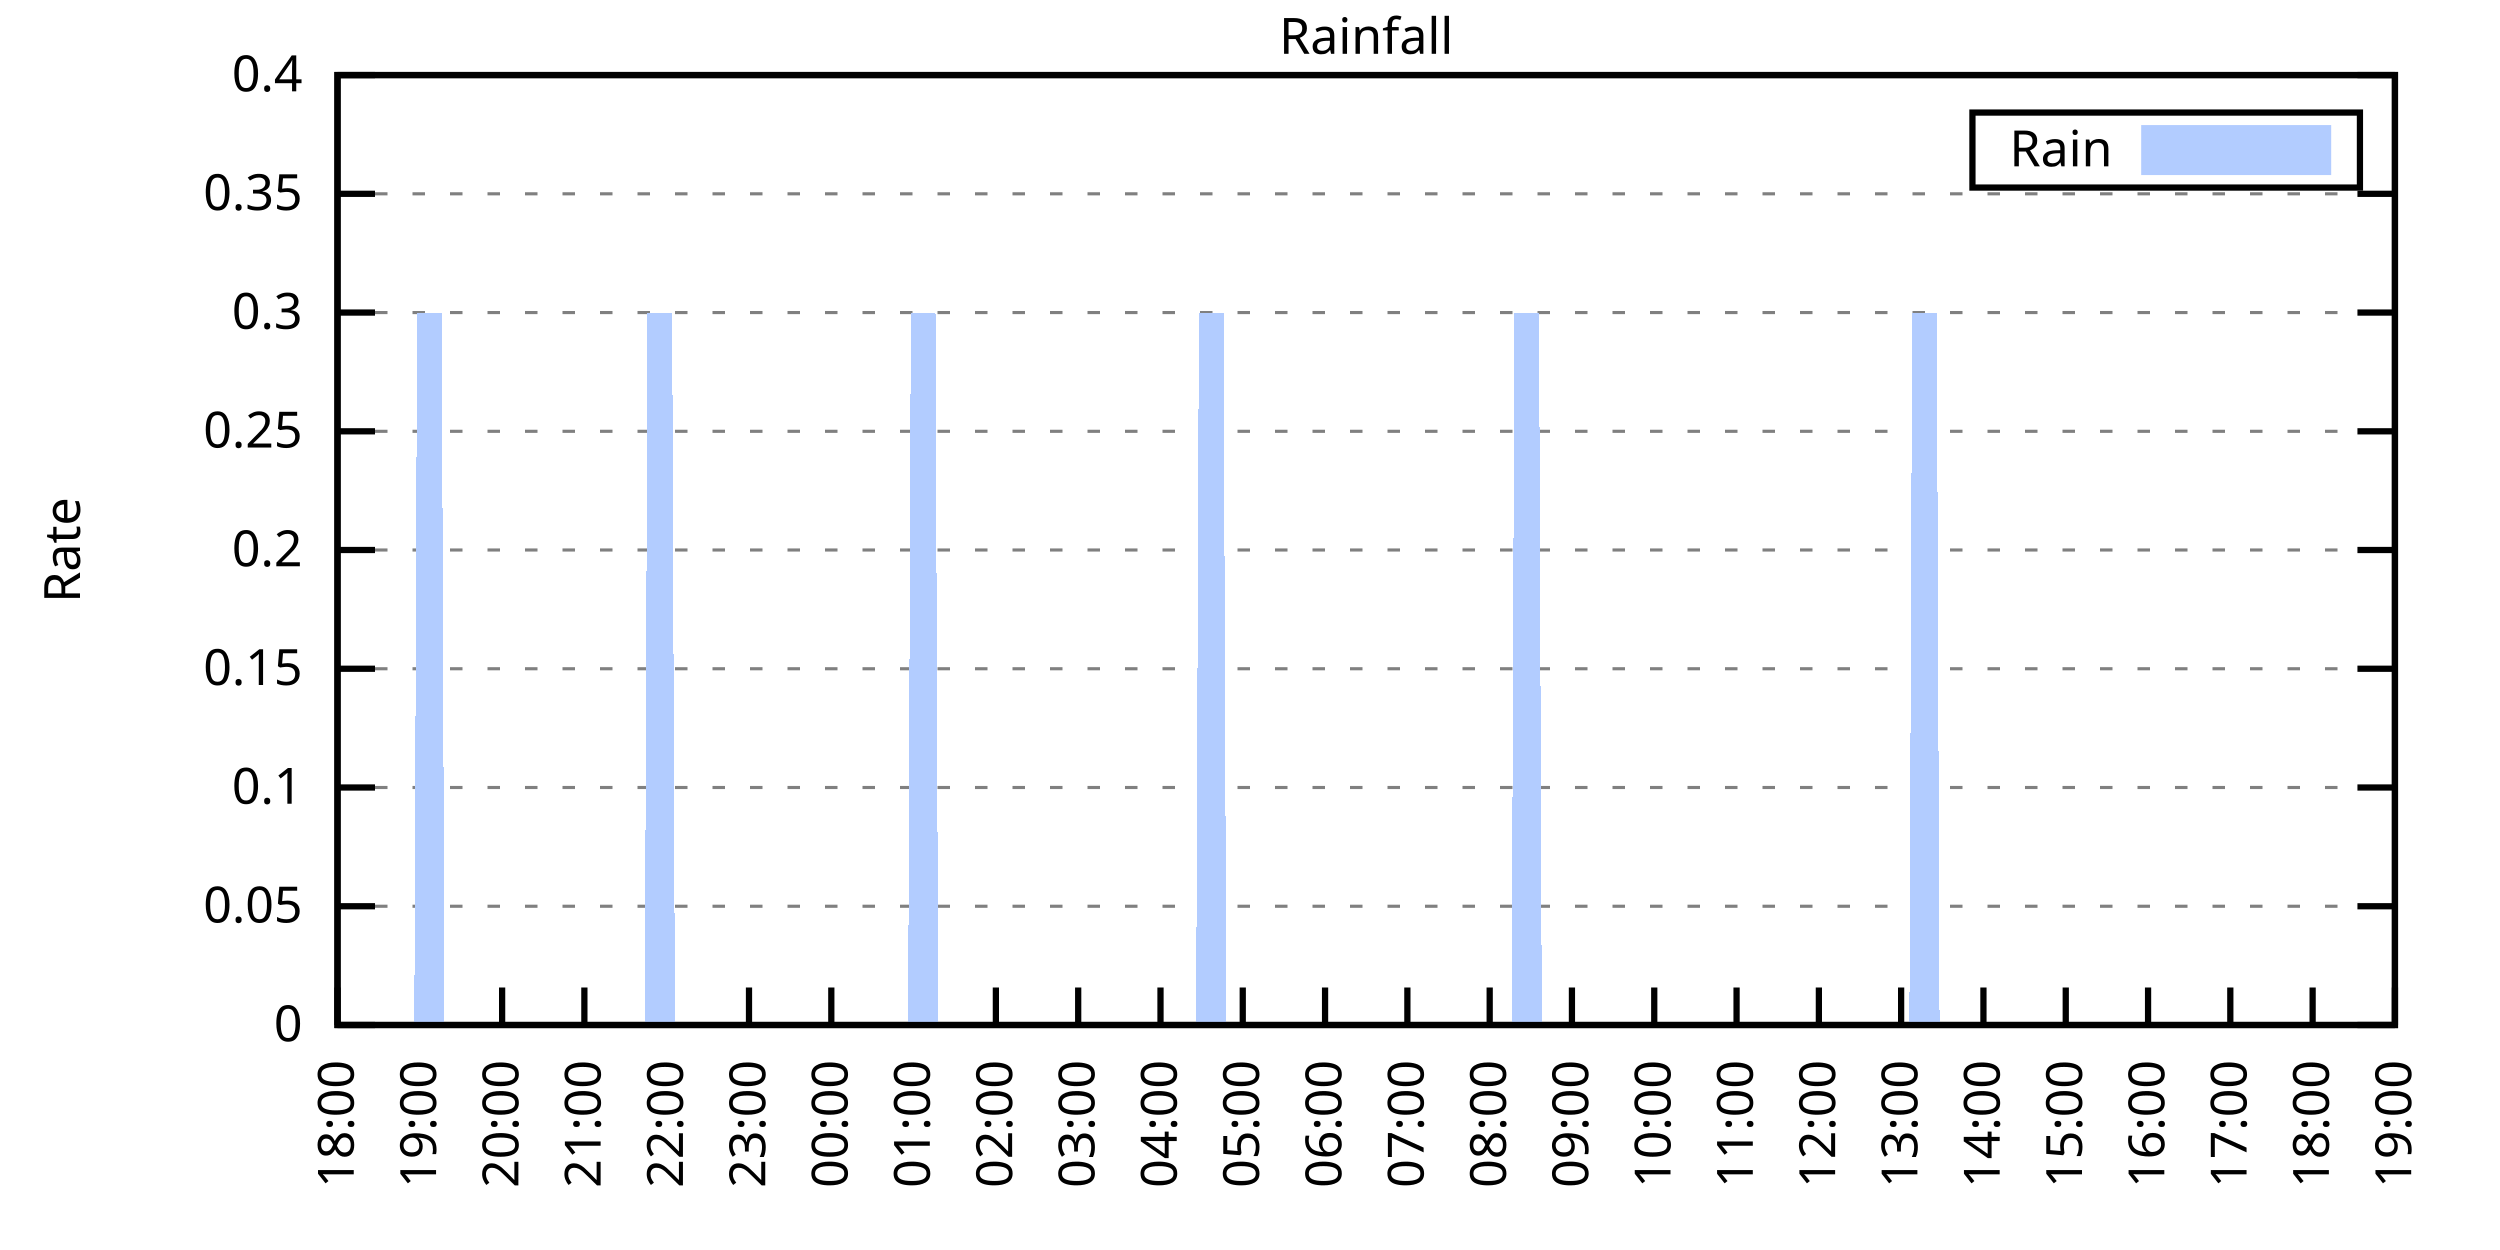
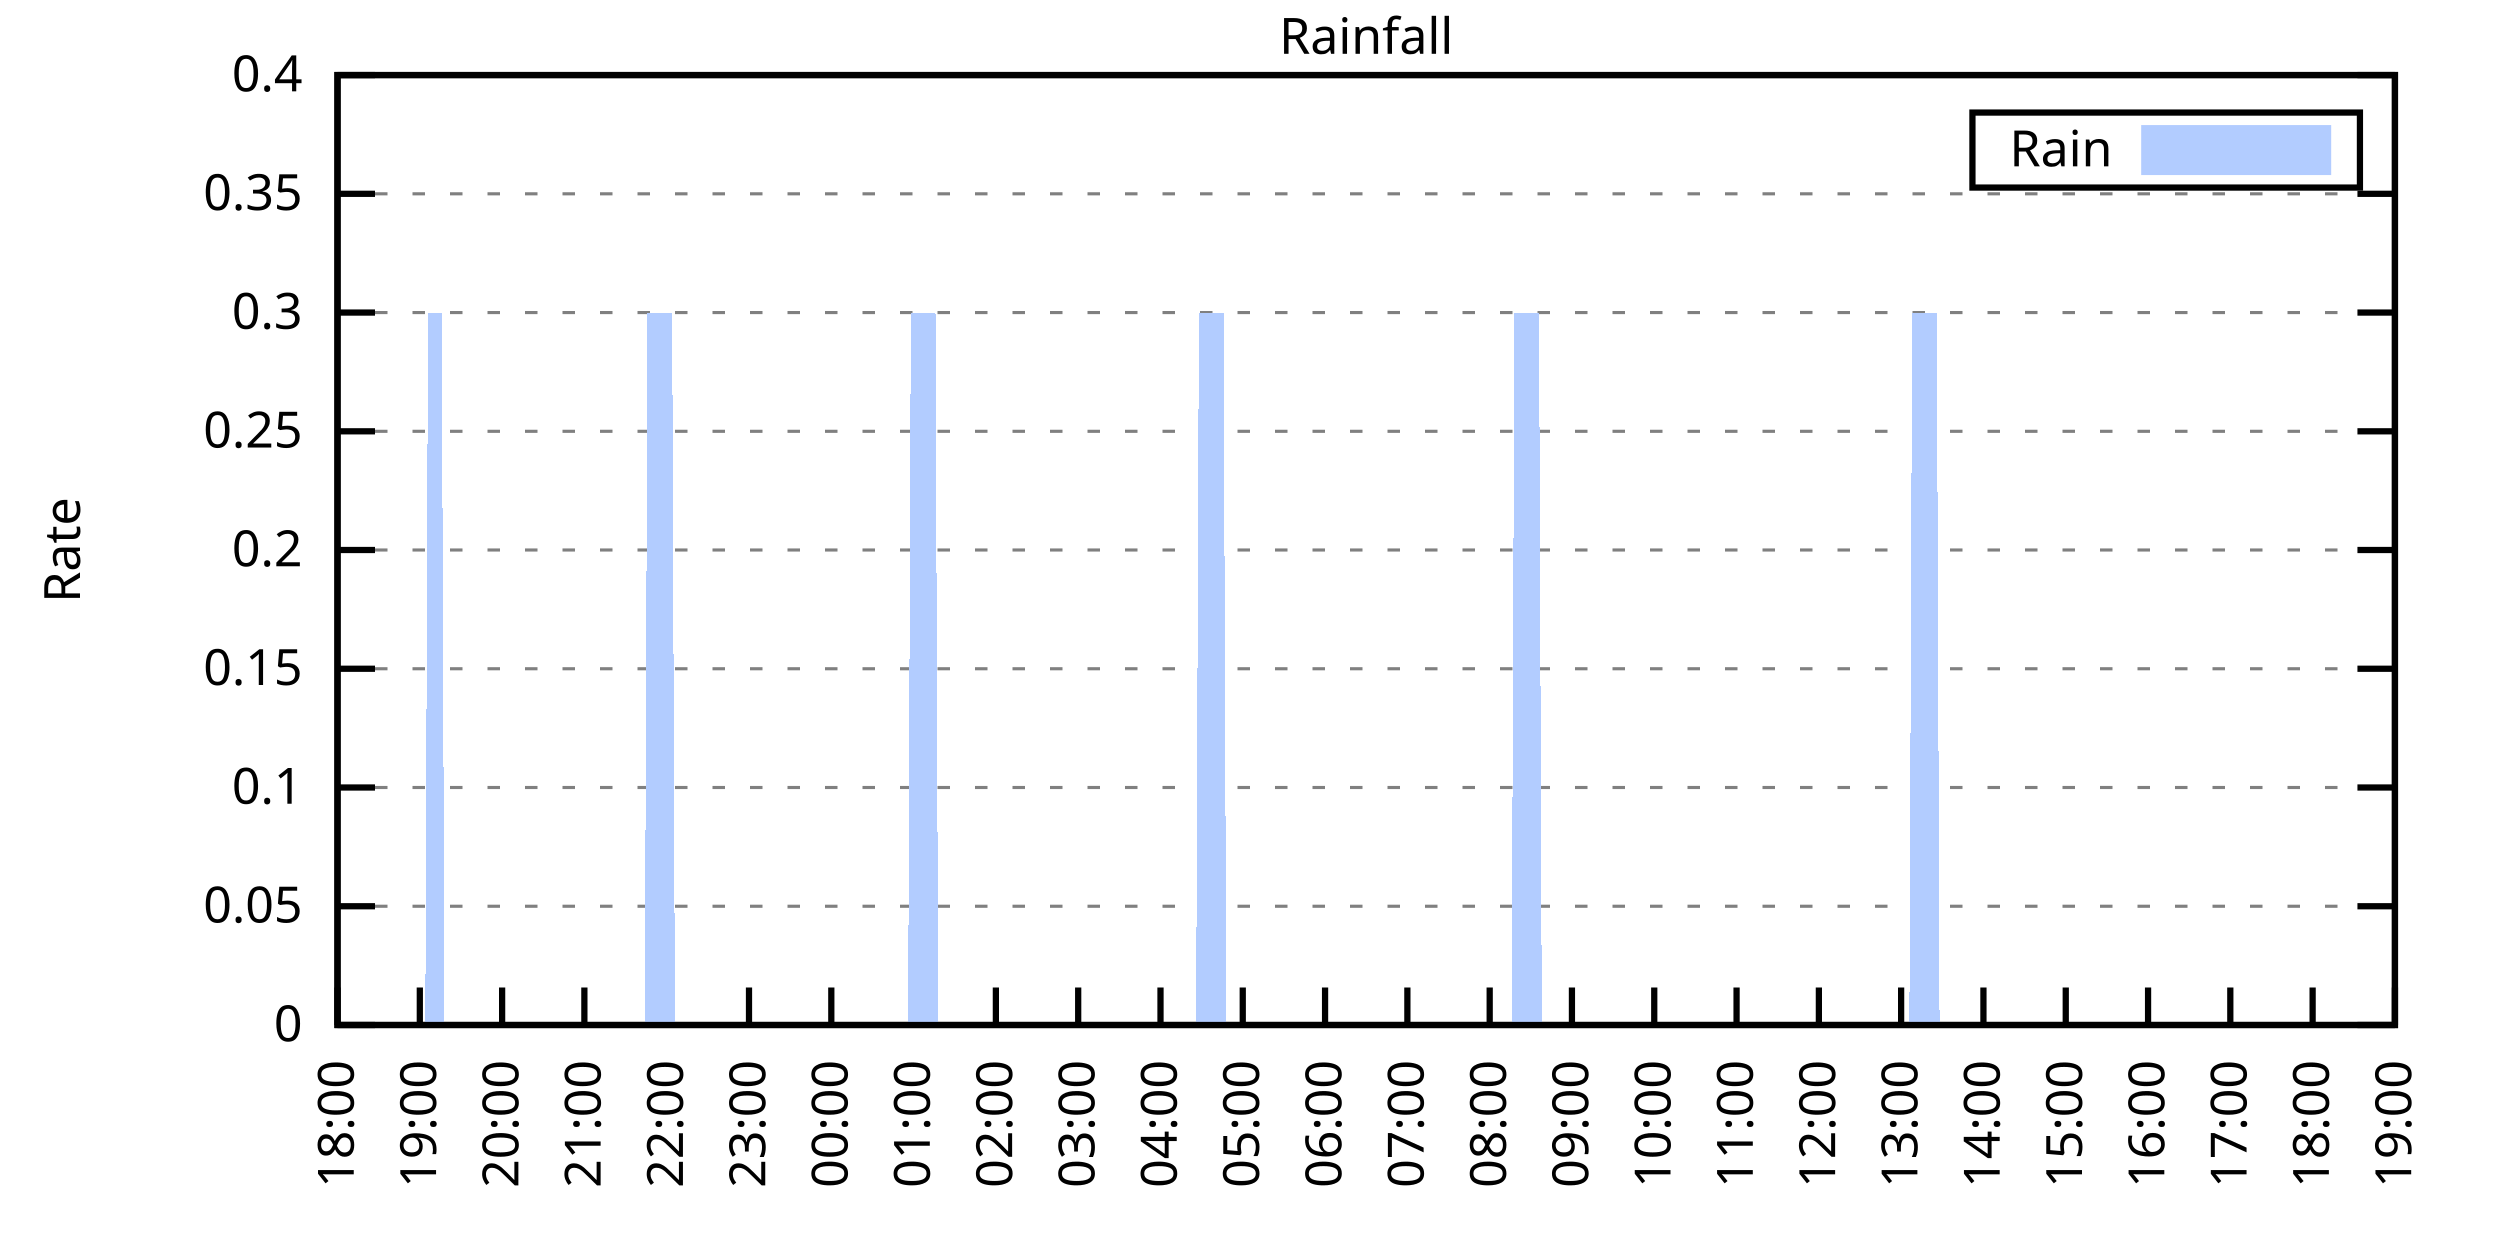
<svg xmlns="http://www.w3.org/2000/svg" xmlns:xlink="http://www.w3.org/1999/xlink" width="400" height="200" viewBox="0 0 400 200">
  <g id="gnuplot_canvas">
    <rect x="0" y="0" width="400" height="200" fill="none" />
    <defs>
      <circle id="gpDot" r="0.5" stroke-width="0.5" stroke="currentColor" />
      <path id="gpPt0" stroke-width="0.333" stroke="currentColor" d="M-1,0 h2 M0,-1 v2" />
      <path id="gpPt1" stroke-width="0.333" stroke="currentColor" d="M-1,-1 L1,1 M1,-1 L-1,1" />
      <path id="gpPt2" stroke-width="0.333" stroke="currentColor" d="M-1,0 L1,0 M0,-1 L0,1 M-1,-1 L1,1 M-1,1 L1,-1" />
      <rect id="gpPt3" stroke-width="0.333" stroke="currentColor" x="-1" y="-1" width="2" height="2" />
      <rect id="gpPt4" stroke-width="0.333" stroke="currentColor" fill="currentColor" x="-1" y="-1" width="2" height="2" />
      <circle id="gpPt5" stroke-width="0.333" stroke="currentColor" cx="0" cy="0" r="1" />
      <use xlink:href="#gpPt5" id="gpPt6" fill="currentColor" stroke="none" />
      <path id="gpPt7" stroke-width="0.333" stroke="currentColor" d="M0,-1.33 L-1.33,0.67 L1.33,0.67 z" />
      <use xlink:href="#gpPt7" id="gpPt8" fill="currentColor" stroke="none" />
      <use xlink:href="#gpPt7" id="gpPt9" stroke="currentColor" transform="rotate(180)" />
      <use xlink:href="#gpPt9" id="gpPt10" fill="currentColor" stroke="none" />
      <use xlink:href="#gpPt3" id="gpPt11" stroke="currentColor" transform="rotate(45)" />
      <use xlink:href="#gpPt11" id="gpPt12" fill="currentColor" stroke="none" />
      <path id="gpPt13" stroke-width="0.333" stroke="currentColor" d="M0,1.330 L1.265,0.411 L0.782,-1.067 L-0.782,-1.076 L-1.265,0.411 z" />
      <use xlink:href="#gpPt13" id="gpPt14" fill="currentColor" stroke="none" />
      <filter id="textbox" filterUnits="objectBoundingBox" x="0" y="0" height="1" width="1">
        <feFlood flood-color="white" flood-opacity="1" result="bgnd" />
        <feComposite in="SourceGraphic" in2="bgnd" operator="atop" />
      </filter>
      <filter id="greybox" filterUnits="objectBoundingBox" x="0" y="0" height="1" width="1">
        <feFlood flood-color="lightgrey" flood-opacity="1" result="grey" />
        <feComposite in="SourceGraphic" in2="grey" operator="atop" />
      </filter>
    </defs>
    <g fill="none" color="white" stroke="currentColor" stroke-width="1.00" stroke-linecap="butt" stroke-linejoin="miter">
</g>
    <g fill="none" color="black" stroke="currentColor" stroke-width="1.00" stroke-linecap="butt" stroke-linejoin="miter">
      <g stroke="none" shape-rendering="crispEdges">
        <polygon fill="rgb(255, 255, 255)" points="54.00,164.00 383.18,164.00 383.18,12.02 54.00,12.02 " />
      </g>
    </g>
    <g fill="none" color="black" stroke="currentColor" stroke-width="1.00" stroke-linecap="butt" stroke-linejoin="miter">
</g>
    <g fill="none" color="black" stroke="black" stroke-width="0.50" stroke-linecap="butt" stroke-linejoin="miter">
</g>
    <g fill="none" color="gray" stroke="currentColor" stroke-width="0.50" stroke-linecap="butt" stroke-linejoin="miter">
      <path stroke="gray" stroke-dasharray="2,4" class="gridline" d="M54.00,164.00 L383.19,164.00  " />
    </g>
    <g fill="none" color="gray" stroke="gray" stroke-width="1.00" stroke-linecap="butt" stroke-linejoin="miter">
</g>
    <g fill="none" color="black" stroke="currentColor" stroke-width="1.00" stroke-linecap="butt" stroke-linejoin="miter">
      <path stroke="black" d="M54.00,164.00 L60.00,164.00 M383.19,164.00 L377.19,164.00  " />
      <g transform="translate(48.40,166.60)" stroke="none" fill="black" font-family="Sans" font-size="8.00" text-anchor="end">
        <text>
          <tspan font-family="Sans"> 0</tspan>
        </text>
      </g>
    </g>
    <g fill="none" color="black" stroke="currentColor" stroke-width="1.00" stroke-linecap="butt" stroke-linejoin="miter">
</g>
    <g fill="none" color="black" stroke="black" stroke-width="0.50" stroke-linecap="butt" stroke-linejoin="miter">
</g>
    <g fill="none" color="gray" stroke="currentColor" stroke-width="0.50" stroke-linecap="butt" stroke-linejoin="miter">
      <path stroke="gray" stroke-dasharray="2,4" class="gridline" d="M54.00,145.00 L383.19,145.00  " />
    </g>
    <g fill="none" color="gray" stroke="gray" stroke-width="1.00" stroke-linecap="butt" stroke-linejoin="miter">
</g>
    <g fill="none" color="black" stroke="currentColor" stroke-width="1.00" stroke-linecap="butt" stroke-linejoin="miter">
      <path stroke="black" d="M54.00,145.00 L60.00,145.00 M383.19,145.00 L377.19,145.00  " />
      <g transform="translate(48.40,147.60)" stroke="none" fill="black" font-family="Sans" font-size="8.00" text-anchor="end">
        <text>
          <tspan font-family="Sans"> 0.05</tspan>
        </text>
      </g>
    </g>
    <g fill="none" color="black" stroke="currentColor" stroke-width="1.00" stroke-linecap="butt" stroke-linejoin="miter">
</g>
    <g fill="none" color="black" stroke="black" stroke-width="0.50" stroke-linecap="butt" stroke-linejoin="miter">
</g>
    <g fill="none" color="gray" stroke="currentColor" stroke-width="0.50" stroke-linecap="butt" stroke-linejoin="miter">
      <path stroke="gray" stroke-dasharray="2,4" class="gridline" d="M54.00,126.00 L383.19,126.00  " />
    </g>
    <g fill="none" color="gray" stroke="gray" stroke-width="1.00" stroke-linecap="butt" stroke-linejoin="miter">
</g>
    <g fill="none" color="black" stroke="currentColor" stroke-width="1.00" stroke-linecap="butt" stroke-linejoin="miter">
      <path stroke="black" d="M54.00,126.00 L60.00,126.00 M383.19,126.00 L377.19,126.00  " />
      <g transform="translate(48.40,128.60)" stroke="none" fill="black" font-family="Sans" font-size="8.00" text-anchor="end">
        <text>
          <tspan font-family="Sans"> 0.1</tspan>
        </text>
      </g>
    </g>
    <g fill="none" color="black" stroke="currentColor" stroke-width="1.00" stroke-linecap="butt" stroke-linejoin="miter">
</g>
    <g fill="none" color="black" stroke="black" stroke-width="0.50" stroke-linecap="butt" stroke-linejoin="miter">
</g>
    <g fill="none" color="gray" stroke="currentColor" stroke-width="0.50" stroke-linecap="butt" stroke-linejoin="miter">
      <path stroke="gray" stroke-dasharray="2,4" class="gridline" d="M54.00,107.00 L383.19,107.00  " />
    </g>
    <g fill="none" color="gray" stroke="gray" stroke-width="1.00" stroke-linecap="butt" stroke-linejoin="miter">
</g>
    <g fill="none" color="black" stroke="currentColor" stroke-width="1.00" stroke-linecap="butt" stroke-linejoin="miter">
      <path stroke="black" d="M54.00,107.00 L60.00,107.00 M383.19,107.00 L377.19,107.00  " />
      <g transform="translate(48.40,109.60)" stroke="none" fill="black" font-family="Sans" font-size="8.00" text-anchor="end">
        <text>
          <tspan font-family="Sans"> 0.15</tspan>
        </text>
      </g>
    </g>
    <g fill="none" color="black" stroke="currentColor" stroke-width="1.00" stroke-linecap="butt" stroke-linejoin="miter">
</g>
    <g fill="none" color="black" stroke="black" stroke-width="0.50" stroke-linecap="butt" stroke-linejoin="miter">
</g>
    <g fill="none" color="gray" stroke="currentColor" stroke-width="0.50" stroke-linecap="butt" stroke-linejoin="miter">
      <path stroke="gray" stroke-dasharray="2,4" class="gridline" d="M54.00,88.00 L383.19,88.00  " />
    </g>
    <g fill="none" color="gray" stroke="gray" stroke-width="1.00" stroke-linecap="butt" stroke-linejoin="miter">
</g>
    <g fill="none" color="black" stroke="currentColor" stroke-width="1.00" stroke-linecap="butt" stroke-linejoin="miter">
      <path stroke="black" d="M54.00,88.00 L60.00,88.00 M383.19,88.00 L377.19,88.00  " />
      <g transform="translate(48.40,90.60)" stroke="none" fill="black" font-family="Sans" font-size="8.00" text-anchor="end">
        <text>
          <tspan font-family="Sans"> 0.2</tspan>
        </text>
      </g>
    </g>
    <g fill="none" color="black" stroke="currentColor" stroke-width="1.00" stroke-linecap="butt" stroke-linejoin="miter">
</g>
    <g fill="none" color="black" stroke="black" stroke-width="0.50" stroke-linecap="butt" stroke-linejoin="miter">
</g>
    <g fill="none" color="gray" stroke="currentColor" stroke-width="0.50" stroke-linecap="butt" stroke-linejoin="miter">
      <path stroke="gray" stroke-dasharray="2,4" class="gridline" d="M54.00,69.01 L383.19,69.01  " />
    </g>
    <g fill="none" color="gray" stroke="gray" stroke-width="1.00" stroke-linecap="butt" stroke-linejoin="miter">
</g>
    <g fill="none" color="black" stroke="currentColor" stroke-width="1.00" stroke-linecap="butt" stroke-linejoin="miter">
      <path stroke="black" d="M54.00,69.01 L60.00,69.01 M383.19,69.01 L377.19,69.01  " />
      <g transform="translate(48.40,71.61)" stroke="none" fill="black" font-family="Sans" font-size="8.00" text-anchor="end">
        <text>
          <tspan font-family="Sans"> 0.25</tspan>
        </text>
      </g>
    </g>
    <g fill="none" color="black" stroke="currentColor" stroke-width="1.00" stroke-linecap="butt" stroke-linejoin="miter">
</g>
    <g fill="none" color="black" stroke="black" stroke-width="0.50" stroke-linecap="butt" stroke-linejoin="miter">
</g>
    <g fill="none" color="gray" stroke="currentColor" stroke-width="0.50" stroke-linecap="butt" stroke-linejoin="miter">
      <path stroke="gray" stroke-dasharray="2,4" class="gridline" d="M54.00,50.01 L383.19,50.01  " />
    </g>
    <g fill="none" color="gray" stroke="gray" stroke-width="1.00" stroke-linecap="butt" stroke-linejoin="miter">
</g>
    <g fill="none" color="black" stroke="currentColor" stroke-width="1.00" stroke-linecap="butt" stroke-linejoin="miter">
      <path stroke="black" d="M54.00,50.01 L60.00,50.01 M383.19,50.01 L377.19,50.01  " />
      <g transform="translate(48.40,52.61)" stroke="none" fill="black" font-family="Sans" font-size="8.00" text-anchor="end">
        <text>
          <tspan font-family="Sans"> 0.3</tspan>
        </text>
      </g>
    </g>
    <g fill="none" color="black" stroke="currentColor" stroke-width="1.00" stroke-linecap="butt" stroke-linejoin="miter">
</g>
    <g fill="none" color="black" stroke="black" stroke-width="0.50" stroke-linecap="butt" stroke-linejoin="miter">
</g>
    <g fill="none" color="gray" stroke="currentColor" stroke-width="0.50" stroke-linecap="butt" stroke-linejoin="miter">
      <path stroke="gray" stroke-dasharray="2,4" class="gridline" d="M54.00,31.01 L383.19,31.01  " />
    </g>
    <g fill="none" color="gray" stroke="gray" stroke-width="1.00" stroke-linecap="butt" stroke-linejoin="miter">
</g>
    <g fill="none" color="black" stroke="currentColor" stroke-width="1.00" stroke-linecap="butt" stroke-linejoin="miter">
      <path stroke="black" d="M54.00,31.01 L60.00,31.01 M383.19,31.01 L377.19,31.01  " />
      <g transform="translate(48.40,33.61)" stroke="none" fill="black" font-family="Sans" font-size="8.00" text-anchor="end">
        <text>
          <tspan font-family="Sans"> 0.35</tspan>
        </text>
      </g>
    </g>
    <g fill="none" color="black" stroke="currentColor" stroke-width="1.00" stroke-linecap="butt" stroke-linejoin="miter">
</g>
    <g fill="none" color="black" stroke="black" stroke-width="0.50" stroke-linecap="butt" stroke-linejoin="miter">
</g>
    <g fill="none" color="gray" stroke="currentColor" stroke-width="0.50" stroke-linecap="butt" stroke-linejoin="miter">
      <path stroke="gray" stroke-dasharray="2,4" class="gridline" d="M54.00,12.01 L383.19,12.01  " />
    </g>
    <g fill="none" color="gray" stroke="gray" stroke-width="1.00" stroke-linecap="butt" stroke-linejoin="miter">
</g>
    <g fill="none" color="black" stroke="currentColor" stroke-width="1.00" stroke-linecap="butt" stroke-linejoin="miter">
      <path stroke="black" d="M54.00,12.01 L60.00,12.01 M383.19,12.01 L377.19,12.01  " />
      <g transform="translate(48.40,14.61)" stroke="none" fill="black" font-family="Sans" font-size="8.00" text-anchor="end">
        <text>
          <tspan font-family="Sans"> 0.4</tspan>
        </text>
      </g>
    </g>
    <g fill="none" color="black" stroke="currentColor" stroke-width="1.00" stroke-linecap="butt" stroke-linejoin="miter">
      <path stroke="black" d="M54.00,164.00 L54.00,158.00  " />
      <g transform="translate(56.60,169.60) rotate(270.00)" stroke="none" fill="black" font-family="Sans" font-size="8.00" text-anchor="end">
        <text>
          <tspan font-family="Sans">18:00</tspan>
        </text>
      </g>
    </g>
    <g fill="none" color="black" stroke="currentColor" stroke-width="1.00" stroke-linecap="butt" stroke-linejoin="miter">
      <path stroke="black" d="M67.17,164.00 L67.17,158.00  " />
      <g transform="translate(69.77,169.60) rotate(270.00)" stroke="none" fill="black" font-family="Sans" font-size="8.00" text-anchor="end">
        <text>
          <tspan font-family="Sans">19:00</tspan>
        </text>
      </g>
    </g>
    <g fill="none" color="black" stroke="currentColor" stroke-width="1.00" stroke-linecap="butt" stroke-linejoin="miter">
      <path stroke="black" d="M80.34,164.00 L80.34,158.00  " />
      <g transform="translate(82.94,169.60) rotate(270.00)" stroke="none" fill="black" font-family="Sans" font-size="8.00" text-anchor="end">
        <text>
          <tspan font-family="Sans">20:00</tspan>
        </text>
      </g>
    </g>
    <g fill="none" color="black" stroke="currentColor" stroke-width="1.00" stroke-linecap="butt" stroke-linejoin="miter">
      <path stroke="black" d="M93.50,164.00 L93.50,158.00  " />
      <g transform="translate(96.10,169.60) rotate(270.00)" stroke="none" fill="black" font-family="Sans" font-size="8.00" text-anchor="end">
        <text>
          <tspan font-family="Sans">21:00</tspan>
        </text>
      </g>
    </g>
    <g fill="none" color="black" stroke="currentColor" stroke-width="1.00" stroke-linecap="butt" stroke-linejoin="miter">
      <path stroke="black" d="M106.67,164.00 L106.67,158.00  " />
      <g transform="translate(109.27,169.60) rotate(270.00)" stroke="none" fill="black" font-family="Sans" font-size="8.00" text-anchor="end">
        <text>
          <tspan font-family="Sans">22:00</tspan>
        </text>
      </g>
    </g>
    <g fill="none" color="black" stroke="currentColor" stroke-width="1.00" stroke-linecap="butt" stroke-linejoin="miter">
      <path stroke="black" d="M119.84,164.00 L119.84,158.00  " />
      <g transform="translate(122.44,169.60) rotate(270.00)" stroke="none" fill="black" font-family="Sans" font-size="8.00" text-anchor="end">
        <text>
          <tspan font-family="Sans">23:00</tspan>
        </text>
      </g>
    </g>
    <g fill="none" color="black" stroke="currentColor" stroke-width="1.00" stroke-linecap="butt" stroke-linejoin="miter">
      <path stroke="black" d="M133.01,164.00 L133.01,158.00  " />
      <g transform="translate(135.61,169.60) rotate(270.00)" stroke="none" fill="black" font-family="Sans" font-size="8.00" text-anchor="end">
        <text>
          <tspan font-family="Sans">00:00</tspan>
        </text>
      </g>
    </g>
    <g fill="none" color="black" stroke="currentColor" stroke-width="1.00" stroke-linecap="butt" stroke-linejoin="miter">
      <path stroke="black" d="M146.17,164.00 L146.17,158.00  " />
      <g transform="translate(148.77,169.60) rotate(270.00)" stroke="none" fill="black" font-family="Sans" font-size="8.00" text-anchor="end">
        <text>
          <tspan font-family="Sans">01:00</tspan>
        </text>
      </g>
    </g>
    <g fill="none" color="black" stroke="currentColor" stroke-width="1.00" stroke-linecap="butt" stroke-linejoin="miter">
      <path stroke="black" d="M159.34,164.00 L159.34,158.00  " />
      <g transform="translate(161.94,169.60) rotate(270.00)" stroke="none" fill="black" font-family="Sans" font-size="8.00" text-anchor="end">
        <text>
          <tspan font-family="Sans">02:00</tspan>
        </text>
      </g>
    </g>
    <g fill="none" color="black" stroke="currentColor" stroke-width="1.00" stroke-linecap="butt" stroke-linejoin="miter">
      <path stroke="black" d="M172.51,164.00 L172.51,158.00  " />
      <g transform="translate(175.11,169.60) rotate(270.00)" stroke="none" fill="black" font-family="Sans" font-size="8.00" text-anchor="end">
        <text>
          <tspan font-family="Sans">03:00</tspan>
        </text>
      </g>
    </g>
    <g fill="none" color="black" stroke="currentColor" stroke-width="1.00" stroke-linecap="butt" stroke-linejoin="miter">
      <path stroke="black" d="M185.68,164.00 L185.68,158.00  " />
      <g transform="translate(188.28,169.60) rotate(270.00)" stroke="none" fill="black" font-family="Sans" font-size="8.00" text-anchor="end">
        <text>
          <tspan font-family="Sans">04:00</tspan>
        </text>
      </g>
    </g>
    <g fill="none" color="black" stroke="currentColor" stroke-width="1.00" stroke-linecap="butt" stroke-linejoin="miter">
      <path stroke="black" d="M198.84,164.00 L198.84,158.00  " />
      <g transform="translate(201.44,169.60) rotate(270.00)" stroke="none" fill="black" font-family="Sans" font-size="8.00" text-anchor="end">
        <text>
          <tspan font-family="Sans">05:00</tspan>
        </text>
      </g>
    </g>
    <g fill="none" color="black" stroke="currentColor" stroke-width="1.00" stroke-linecap="butt" stroke-linejoin="miter">
      <path stroke="black" d="M212.01,164.00 L212.01,158.00  " />
      <g transform="translate(214.61,169.60) rotate(270.00)" stroke="none" fill="black" font-family="Sans" font-size="8.00" text-anchor="end">
        <text>
          <tspan font-family="Sans">06:00</tspan>
        </text>
      </g>
    </g>
    <g fill="none" color="black" stroke="currentColor" stroke-width="1.00" stroke-linecap="butt" stroke-linejoin="miter">
      <path stroke="black" d="M225.18,164.00 L225.18,158.00  " />
      <g transform="translate(227.78,169.60) rotate(270.00)" stroke="none" fill="black" font-family="Sans" font-size="8.00" text-anchor="end">
        <text>
          <tspan font-family="Sans">07:00</tspan>
        </text>
      </g>
    </g>
    <g fill="none" color="black" stroke="currentColor" stroke-width="1.00" stroke-linecap="butt" stroke-linejoin="miter">
      <path stroke="black" d="M238.35,164.00 L238.35,158.00  " />
      <g transform="translate(240.95,169.60) rotate(270.00)" stroke="none" fill="black" font-family="Sans" font-size="8.00" text-anchor="end">
        <text>
          <tspan font-family="Sans">08:00</tspan>
        </text>
      </g>
    </g>
    <g fill="none" color="black" stroke="currentColor" stroke-width="1.00" stroke-linecap="butt" stroke-linejoin="miter">
      <path stroke="black" d="M251.51,164.00 L251.51,158.00  " />
      <g transform="translate(254.11,169.60) rotate(270.00)" stroke="none" fill="black" font-family="Sans" font-size="8.00" text-anchor="end">
        <text>
          <tspan font-family="Sans">09:00</tspan>
        </text>
      </g>
    </g>
    <g fill="none" color="black" stroke="currentColor" stroke-width="1.00" stroke-linecap="butt" stroke-linejoin="miter">
      <path stroke="black" d="M264.68,164.00 L264.68,158.00  " />
      <g transform="translate(267.28,169.60) rotate(270.00)" stroke="none" fill="black" font-family="Sans" font-size="8.00" text-anchor="end">
        <text>
          <tspan font-family="Sans">10:00</tspan>
        </text>
      </g>
    </g>
    <g fill="none" color="black" stroke="currentColor" stroke-width="1.00" stroke-linecap="butt" stroke-linejoin="miter">
      <path stroke="black" d="M277.85,164.00 L277.85,158.00  " />
      <g transform="translate(280.45,169.60) rotate(270.00)" stroke="none" fill="black" font-family="Sans" font-size="8.00" text-anchor="end">
        <text>
          <tspan font-family="Sans">11:00</tspan>
        </text>
      </g>
    </g>
    <g fill="none" color="black" stroke="currentColor" stroke-width="1.00" stroke-linecap="butt" stroke-linejoin="miter">
      <path stroke="black" d="M291.02,164.00 L291.02,158.00  " />
      <g transform="translate(293.62,169.60) rotate(270.00)" stroke="none" fill="black" font-family="Sans" font-size="8.00" text-anchor="end">
        <text>
          <tspan font-family="Sans">12:00</tspan>
        </text>
      </g>
    </g>
    <g fill="none" color="black" stroke="currentColor" stroke-width="1.00" stroke-linecap="butt" stroke-linejoin="miter">
      <path stroke="black" d="M304.18,164.00 L304.18,158.00  " />
      <g transform="translate(306.78,169.60) rotate(270.00)" stroke="none" fill="black" font-family="Sans" font-size="8.00" text-anchor="end">
        <text>
          <tspan font-family="Sans">13:00</tspan>
        </text>
      </g>
    </g>
    <g fill="none" color="black" stroke="currentColor" stroke-width="1.00" stroke-linecap="butt" stroke-linejoin="miter">
      <path stroke="black" d="M317.35,164.00 L317.35,158.00  " />
      <g transform="translate(319.95,169.60) rotate(270.00)" stroke="none" fill="black" font-family="Sans" font-size="8.00" text-anchor="end">
        <text>
          <tspan font-family="Sans">14:00</tspan>
        </text>
      </g>
    </g>
    <g fill="none" color="black" stroke="currentColor" stroke-width="1.00" stroke-linecap="butt" stroke-linejoin="miter">
      <path stroke="black" d="M330.52,164.00 L330.52,158.00  " />
      <g transform="translate(333.12,169.60) rotate(270.00)" stroke="none" fill="black" font-family="Sans" font-size="8.00" text-anchor="end">
        <text>
          <tspan font-family="Sans">15:00</tspan>
        </text>
      </g>
    </g>
    <g fill="none" color="black" stroke="currentColor" stroke-width="1.00" stroke-linecap="butt" stroke-linejoin="miter">
      <path stroke="black" d="M343.69,164.00 L343.69,158.00  " />
      <g transform="translate(346.29,169.60) rotate(270.00)" stroke="none" fill="black" font-family="Sans" font-size="8.00" text-anchor="end">
        <text>
          <tspan font-family="Sans">16:00</tspan>
        </text>
      </g>
    </g>
    <g fill="none" color="black" stroke="currentColor" stroke-width="1.00" stroke-linecap="butt" stroke-linejoin="miter">
      <path stroke="black" d="M356.85,164.00 L356.85,158.00  " />
      <g transform="translate(359.45,169.60) rotate(270.00)" stroke="none" fill="black" font-family="Sans" font-size="8.00" text-anchor="end">
        <text>
          <tspan font-family="Sans">17:00</tspan>
        </text>
      </g>
    </g>
    <g fill="none" color="black" stroke="currentColor" stroke-width="1.00" stroke-linecap="butt" stroke-linejoin="miter">
      <path stroke="black" d="M370.02,164.00 L370.02,158.00  " />
      <g transform="translate(372.62,169.60) rotate(270.00)" stroke="none" fill="black" font-family="Sans" font-size="8.00" text-anchor="end">
        <text>
          <tspan font-family="Sans">18:00</tspan>
        </text>
      </g>
    </g>
    <g fill="none" color="black" stroke="currentColor" stroke-width="1.00" stroke-linecap="butt" stroke-linejoin="miter">
      <path stroke="black" d="M383.19,164.00 L383.19,158.00  " />
      <g transform="translate(385.79,169.60) rotate(270.00)" stroke="none" fill="black" font-family="Sans" font-size="8.00" text-anchor="end">
        <text>
          <tspan font-family="Sans">19:00</tspan>
        </text>
      </g>
    </g>
    <g fill="none" color="black" stroke="currentColor" stroke-width="1.00" stroke-linecap="butt" stroke-linejoin="miter">
</g>
    <g fill="none" color="black" stroke="currentColor" stroke-width="1.00" stroke-linecap="butt" stroke-linejoin="miter">
      <path stroke="black" d="M54.00,12.01 L54.00,164.00 L383.19,164.00 L383.19,12.01 L54.00,12.01 Z  " />
    </g>
    <g fill="none" color="black" stroke="currentColor" stroke-width="1.00" stroke-linecap="butt" stroke-linejoin="miter">
</g>
    <g fill="none" color="black" stroke="currentColor" stroke-width="1.00" stroke-linecap="butt" stroke-linejoin="miter">
      <path stroke="black" d="M315.59,30.01 L315.59,18.01 L377.59,18.01 L377.59,30.01 L315.59,30.01 Z  " />
    </g>
    <g id="Rainfall_plot_1">
      <g fill="none" color="white" stroke="black" stroke-width="2.00" stroke-linecap="butt" stroke-linejoin="miter">
</g>
      <g fill="none" color="black" stroke="currentColor" stroke-width="2.00" stroke-linecap="butt" stroke-linejoin="miter">
        <g transform="translate(337.99,26.61)" stroke="none" fill="black" font-family="Sans" font-size="8.00" text-anchor="end">
          <text>
            <tspan font-family="Sans">Rain</tspan>
          </text>
        </g>
      </g>
      <g fill="none" color="black" stroke="currentColor" stroke-width="2.00" stroke-linecap="butt" stroke-linejoin="miter">
        <g stroke="none" shape-rendering="crispEdges">
          <polygon fill="rgb(178, 204, 255)" points="343.59,27.01 371.99,27.01 371.99,21.01 343.59,21.01 " />
        </g>
        <path stroke="rgb(178, 204, 255)" d="M343.59,27.01 L371.99,27.01 L371.99,21.01 L343.59,21.01 L343.59,27.01 Z  " />
      </g>
      <g fill="none" color="black" stroke="currentColor" stroke-width="2.00" stroke-linecap="butt" stroke-linejoin="miter">
        <g stroke="none" shape-rendering="crispEdges">
-           <polygon fill="rgb(178, 204, 255)" points="61.02,164.00 61.46,164.00 61.90,164.00 62.34,164.00 62.78,164.00 63.22,164.00 63.66,164.00 64.10,164.00 64.53,164.00 64.97,164.00 65.41,164.00 65.85,164.00 66.29,164.00 66.73,50.01 67.17,50.01 67.61,50.01 68.05,50.01 68.48,50.01 68.92,50.01 69.36,50.01 69.80,50.01 70.24,50.01 70.68,50.01 71.12,164.00 71.56,164.00 72.00,164.00 72.43,164.00 72.87,164.00 73.31,164.00 73.75,164.00 74.19,164.00 74.63,164.00 75.07,164.00 75.51,164.00 75.95,164.00 76.38,164.00 76.82,164.00 77.26,164.00 77.70,164.00 78.14,164.00 78.58,164.00 79.02,164.00 79.46,164.00 79.90,164.00 80.34,164.00 80.77,164.00 81.21,164.00 81.65,164.00 82.09,164.00 82.53,164.00 82.97,164.00 83.41,164.00 83.85,164.00 84.29,164.00 84.72,164.00 85.16,164.00 85.60,164.00 86.04,164.00 86.48,164.00 86.92,164.00 87.36,164.00 87.80,164.00 88.24,164.00 88.67,164.00 89.11,164.00 89.55,164.00 89.99,164.00 90.43,164.00 90.87,164.00 91.31,164.00 91.75,164.00 92.19,164.00 92.62,164.00 93.06,164.00 93.50,164.00 93.94,164.00 94.38,164.00 94.82,164.00 95.26,164.00 95.70,164.00 96.14,164.00 96.58,164.00 97.01,164.00 97.45,164.00 97.89,164.00 98.33,164.00 98.77,164.00 99.21,164.00 99.65,164.00 100.09,164.00 100.53,164.00 100.96,164.00 101.40,164.00 101.84,164.00 102.28,164.00 102.72,164.00 103.16,164.00 103.60,50.01 104.04,50.01 104.48,50.01 104.91,50.01 105.35,50.01 105.79,50.01 106.23,50.01 106.67,50.01 107.11,50.01 107.55,50.01 107.99,164.00 108.43,164.00 108.87,164.00 109.30,164.00 109.74,164.00 110.18,164.00 110.62,164.00 111.06,164.00 111.50,164.00 111.94,164.00 112.38,164.00 112.82,164.00 113.25,164.00 113.69,164.00 114.13,164.00 114.57,164.00 115.01,164.00 115.45,164.00 115.89,164.00 116.33,164.00 116.77,164.00 117.20,164.00 117.64,164.00 118.08,164.00 118.52,164.00 118.96,164.00 119.40,164.00 119.84,164.00 120.28,164.00 120.72,164.00 121.15,164.00 121.59,164.00 122.03,164.00 122.47,164.00 122.91,164.00 123.35,164.00 123.79,164.00 124.23,164.00 124.67,164.00 125.11,164.00 125.54,164.00 125.98,164.00 126.42,164.00 126.86,164.00 127.30,164.00 127.74,164.00 128.18,164.00 128.62,164.00 129.06,164.00 129.49,164.00 129.93,164.00 130.37,164.00 130.81,164.00 131.25,164.00 131.69,164.00 132.13,164.00 132.57,164.00 133.01,164.00 133.44,164.00 133.88,164.00 134.32,164.00 134.76,164.00 135.20,164.00 135.64,164.00 136.08,164.00 136.52,164.00 136.96,164.00 137.39,164.00 137.83,164.00 138.27,164.00 138.71,164.00 139.15,164.00 139.59,164.00 140.03,164.00 140.47,164.00 140.91,164.00 141.35,164.00 141.78,164.00 142.22,164.00 142.66,164.00 143.10,164.00 143.54,164.00 143.98,164.00 144.42,164.00 144.86,164.00 145.30,164.00 145.73,50.01 146.17,50.01 146.61,50.01 147.05,50.01 147.49,50.01 147.93,50.01 148.37,50.01 148.81,50.01 149.25,50.01 149.68,50.01 150.12,164.00 150.56,164.00 151.00,164.00 151.44,164.00 151.88,164.00 152.32,164.00 152.76,164.00 153.20,164.00 153.63,164.00 154.07,164.00 154.51,164.00 154.95,164.00 155.39,164.00 155.83,164.00 156.27,164.00 156.71,164.00 157.15,164.00 157.59,164.00 158.02,164.00 158.46,164.00 158.90,164.00 159.34,164.00 159.78,164.00 160.22,164.00 160.66,164.00 161.10,164.00 161.54,164.00 161.97,164.00 162.41,164.00 162.85,164.00 163.29,164.00 163.73,164.00 164.17,164.00 164.61,164.00 165.05,164.00 165.49,164.00 165.92,164.00 166.36,164.00 166.80,164.00 167.24,164.00 167.68,164.00 168.12,164.00 168.56,164.00 169.00,164.00 169.44,164.00 169.87,164.00 170.31,164.00 170.75,164.00 171.19,164.00 171.63,164.00 172.07,164.00 172.51,164.00 172.95,164.00 173.39,164.00 173.83,164.00 174.26,164.00 174.70,164.00 175.14,164.00 175.58,164.00 176.02,164.00 176.46,164.00 176.90,164.00 177.34,164.00 177.78,164.00 178.21,164.00 178.65,164.00 179.09,164.00 179.53,164.00 179.97,164.00 180.41,164.00 180.85,164.00 181.29,164.00 181.73,164.00 182.16,164.00 182.60,164.00 183.04,164.00 183.48,164.00 183.92,164.00 184.36,164.00 184.80,164.00 185.24,164.00 185.68,164.00 186.11,164.00 186.55,164.00 186.99,164.00 187.43,164.00 187.87,164.00 188.31,164.00 188.75,164.00 189.19,164.00 189.63,164.00 190.07,164.00 190.50,164.00 190.94,164.00 191.38,164.00 191.82,50.01 192.26,50.01 192.70,50.01 193.14,50.01 193.58,50.01 194.02,50.01 194.45,50.01 194.89,50.01 195.33,50.01 195.77,50.01 196.21,164.00 196.65,164.00 197.09,164.00 197.53,164.00 197.97,164.00 198.40,164.00 198.84,164.00 199.28,164.00 199.72,164.00 200.16,164.00 200.60,164.00 201.04,164.00 201.48,164.00 201.92,164.00 202.35,164.00 202.79,164.00 203.23,164.00 203.67,164.00 204.11,164.00 204.55,164.00 204.99,164.00 205.43,164.00 205.87,164.00 206.31,164.00 206.74,164.00 207.18,164.00 207.62,164.00 208.06,164.00 208.50,164.00 208.94,164.00 209.38,164.00 209.82,164.00 210.26,164.00 210.69,164.00 211.13,164.00 211.57,164.00 212.01,164.00 212.45,164.00 212.89,164.00 213.33,164.00 213.77,164.00 214.21,164.00 214.64,164.00 215.08,164.00 215.52,164.00 215.96,164.00 216.40,164.00 216.84,164.00 217.28,164.00 217.72,164.00 218.16,164.00 218.60,164.00 219.03,164.00 219.47,164.00 219.91,164.00 220.35,164.00 220.79,164.00 221.23,164.00 221.67,164.00 222.11,164.00 222.55,164.00 222.98,164.00 223.42,164.00 223.86,164.00 224.30,164.00 224.74,164.00 225.18,164.00 225.62,164.00 226.06,164.00 226.50,164.00 226.93,164.00 227.37,164.00 227.81,164.00 228.25,164.00 228.69,164.00 229.13,164.00 229.57,164.00 230.01,164.00 230.45,164.00 230.88,164.00 231.32,164.00 231.76,164.00 232.20,164.00 232.64,164.00 233.08,164.00 233.52,164.00 233.96,164.00 234.40,164.00 234.84,164.00 235.27,164.00 235.71,164.00 236.15,164.00 236.59,164.00 237.03,164.00 237.47,164.00 237.91,164.00 238.35,164.00 238.79,164.00 239.22,164.00 239.66,164.00 240.10,164.00 240.54,164.00 240.98,164.00 241.42,164.00 241.86,164.00 242.30,50.01 242.74,50.01 243.17,50.01 243.61,50.01 244.05,50.01 244.49,50.01 244.93,50.01 245.37,50.01 245.81,50.01 246.25,50.01 246.69,164.00 247.12,164.00 247.56,164.00 248.00,164.00 248.44,164.00 248.88,164.00 249.32,164.00 249.76,164.00 250.20,164.00 250.64,164.00 251.08,164.00 251.51,164.00 251.95,164.00 252.39,164.00 252.83,164.00 253.27,164.00 253.71,164.00 254.15,164.00 254.59,164.00 255.03,164.00 255.46,164.00 255.90,164.00 256.34,164.00 256.78,164.00 257.22,164.00 257.66,164.00 258.10,164.00 258.54,164.00 258.98,164.00 259.41,164.00 259.85,164.00 260.29,164.00 260.73,164.00 261.17,164.00 261.61,164.00 262.05,164.00 262.49,164.00 262.93,164.00 263.36,164.00 263.80,164.00 264.24,164.00 264.68,164.00 265.12,164.00 265.56,164.00 266.00,164.00 266.44,164.00 266.88,164.00 267.32,164.00 267.75,164.00 268.19,164.00 268.63,164.00 269.07,164.00 269.51,164.00 269.95,164.00 270.39,164.00 270.83,164.00 271.27,164.00 271.70,164.00 272.14,164.00 272.58,164.00 273.02,164.00 273.46,164.00 273.90,164.00 274.34,164.00 274.78,164.00 275.22,164.00 275.65,164.00 276.09,164.00 276.53,164.00 276.97,164.00 277.41,164.00 277.85,164.00 278.29,164.00 278.73,164.00 279.17,164.00 279.60,164.00 280.04,164.00 280.48,164.00 280.92,164.00 281.36,164.00 281.80,164.00 282.24,164.00 282.68,164.00 283.12,164.00 283.56,164.00 283.99,164.00 284.43,164.00 284.87,164.00 285.31,164.00 285.75,164.00 286.19,164.00 286.63,164.00 287.07,164.00 287.51,164.00 287.94,164.00 288.38,164.00 288.82,164.00 289.26,164.00 289.70,164.00 290.14,164.00 290.58,164.00 291.02,164.00 291.46,164.00 291.89,164.00 292.33,164.00 292.77,164.00 293.21,164.00 293.65,164.00 294.09,164.00 294.53,164.00 294.97,164.00 295.41,164.00 295.84,164.00 296.28,164.00 296.72,164.00 297.16,164.00 297.60,164.00 298.04,164.00 298.48,164.00 298.92,164.00 299.36,164.00 299.80,164.00 300.23,164.00 300.67,164.00 301.11,164.00 301.55,164.00 301.99,164.00 302.43,164.00 302.87,164.00 303.31,164.00 303.75,164.00 304.18,164.00 304.62,164.00 305.06,164.00 305.50,164.00 305.94,50.01 306.38,50.01 306.82,50.01 307.26,50.01 307.70,50.01 308.13,50.01 308.57,50.01 309.01,50.01 309.45,50.01 309.89,50.01 310.33,164.00 310.77,164.00 311.21,164.00 311.65,164.00 312.08,164.00 312.52,164.00 312.96,164.00 313.40,164.00 313.84,164.00 314.28,164.00 314.72,164.00 315.16,164.00 315.60,164.00 316.04,164.00 316.47,164.00 316.91,164.00 317.35,164.00 317.79,164.00 318.23,164.00 318.67,164.00 319.11,164.00 319.55,164.00 319.99,164.00 320.42,164.00 320.86,164.00 321.30,164.00 321.74,164.00 322.18,164.00 322.62,164.00 323.06,164.00 323.50,164.00 323.94,164.00 324.37,164.00 324.81,164.00 325.25,164.00 325.69,164.00 326.13,164.00 326.57,164.00 327.01,164.00 327.45,164.00 327.89,164.00 328.33,164.00 328.76,164.00 329.20,164.00 329.64,164.00 330.08,164.00 330.52,164.00 330.96,164.00 331.40,164.00 331.84,164.00 332.28,164.00 332.71,164.00 333.15,164.00 333.59,164.00 334.03,164.00 334.47,164.00 334.91,164.00 335.35,164.00 335.79,164.00 336.23,164.00 336.66,164.00 337.10,164.00 337.54,164.00 337.98,164.00 338.42,164.00 338.86,164.00 339.30,164.00 339.74,164.00 340.18,164.00 340.61,164.00 341.05,164.00 341.49,164.00 341.93,164.00 342.37,164.00 342.81,164.00 343.25,164.00 343.69,164.00 344.13,164.00 344.57,164.00 345.00,164.00 345.44,164.00 345.88,164.00 346.32,164.00 346.76,164.00 347.20,164.00 347.64,164.00 348.08,164.00 348.52,164.00 348.95,164.00 349.39,164.00 349.83,164.00 350.27,164.00 350.71,164.00 351.15,164.00 351.59,164.00 352.03,164.00 352.47,164.00 352.90,164.00 353.34,164.00 353.78,164.00 354.22,164.00 354.66,164.00 355.10,164.00 355.54,164.00 355.98,164.00 356.42,164.00 356.85,164.00 357.29,164.00 357.73,164.00 358.17,164.00 358.61,164.00 359.05,164.00 359.49,164.00 359.93,164.00 360.37,164.00 360.81,164.00 361.24,164.00 361.68,164.00 362.12,164.00 362.56,164.00 363.00,164.00 363.44,164.00 363.88,164.00 364.32,164.00 364.76,164.00 365.19,164.00 365.63,164.00 366.07,164.00 366.51,164.00 366.95,164.00 367.39,164.00 367.83,164.00 368.27,164.00 368.71,164.00 369.14,164.00 369.58,164.00 370.02,164.00 370.46,164.00 370.90,164.00 371.34,164.00 371.78,164.00 372.22,164.00 372.66,164.00 373.09,164.00 373.53,164.00 373.97,164.00 374.41,164.00 374.85,164.00 375.29,164.00 375.73,164.00 376.17,164.00 376.61,164.00 376.61,164.00 61.02,164.00 " />
+           <polygon fill="rgb(178, 204, 255)" points="64.10,164.00 64.53,164.00 64.97,164.00 65.41,164.00 65.85,164.00 66.29,164.00 66.73,164.00 67.17,164.00 67.61,164.00 68.05,164.00 68.48,50.01 68.92,50.01 69.36,50.01 69.80,50.01 70.24,50.01 70.68,50.01 71.12,164.00 71.56,164.00 72.00,164.00 72.43,164.00 72.87,164.00 73.31,164.00 73.75,164.00 74.19,164.00 74.63,164.00 75.07,164.00 75.51,164.00 75.95,164.00 76.38,164.00 76.82,164.00 77.26,164.00 77.70,164.00 78.14,164.00 78.58,164.00 79.02,164.00 79.46,164.00 79.90,164.00 80.34,164.00 80.77,164.00 81.21,164.00 81.65,164.00 82.09,164.00 82.53,164.00 82.97,164.00 83.41,164.00 83.85,164.00 84.29,164.00 84.72,164.00 85.16,164.00 85.60,164.00 86.04,164.00 86.48,164.00 86.92,164.00 87.36,164.00 87.80,164.00 88.24,164.00 88.67,164.00 89.11,164.00 89.55,164.00 89.99,164.00 90.43,164.00 90.87,164.00 91.31,164.00 91.75,164.00 92.19,164.00 92.62,164.00 93.06,164.00 93.50,164.00 93.94,164.00 94.38,164.00 94.82,164.00 95.26,164.00 95.70,164.00 96.14,164.00 96.58,164.00 97.01,164.00 97.45,164.00 97.89,164.00 98.33,164.00 98.77,164.00 99.21,164.00 99.65,164.00 100.09,164.00 100.53,164.00 100.96,164.00 101.40,164.00 101.84,164.00 102.28,164.00 102.72,164.00 103.16,164.00 103.60,50.01 104.04,50.01 104.48,50.01 104.91,50.01 105.35,50.01 105.79,50.01 106.23,50.01 106.67,50.01 107.11,50.01 107.55,50.01 107.99,164.00 108.43,164.00 108.87,164.00 109.30,164.00 109.74,164.00 110.18,164.00 110.62,164.00 111.06,164.00 111.50,164.00 111.94,164.00 112.38,164.00 112.82,164.00 113.25,164.00 113.69,164.00 114.13,164.00 114.57,164.00 115.01,164.00 115.45,164.00 115.89,164.00 116.33,164.00 116.77,164.00 117.20,164.00 117.64,164.00 118.08,164.00 118.52,164.00 118.96,164.00 119.40,164.00 119.84,164.00 120.28,164.00 120.72,164.00 121.15,164.00 121.59,164.00 122.03,164.00 122.47,164.00 122.91,164.00 123.35,164.00 123.79,164.00 124.23,164.00 124.67,164.00 125.11,164.00 125.54,164.00 125.98,164.00 126.42,164.00 126.86,164.00 127.30,164.00 127.74,164.00 128.18,164.00 128.62,164.00 129.06,164.00 129.49,164.00 129.93,164.00 130.37,164.00 130.81,164.00 131.25,164.00 131.69,164.00 132.13,164.00 132.57,164.00 133.01,164.00 133.44,164.00 133.88,164.00 134.32,164.00 134.76,164.00 135.20,164.00 135.64,164.00 136.08,164.00 136.52,164.00 136.96,164.00 137.39,164.00 137.83,164.00 138.27,164.00 138.71,164.00 139.15,164.00 139.59,164.00 140.03,164.00 140.47,164.00 140.91,164.00 141.35,164.00 141.78,164.00 142.22,164.00 142.66,164.00 143.10,164.00 143.54,164.00 143.98,164.00 144.42,164.00 144.86,164.00 145.30,164.00 145.73,50.01 146.17,50.01 146.61,50.01 147.05,50.01 147.49,50.01 147.93,50.01 148.37,50.01 148.81,50.01 149.25,50.01 149.68,50.01 150.12,164.00 150.56,164.00 151.00,164.00 151.44,164.00 151.88,164.00 152.32,164.00 152.76,164.00 153.20,164.00 153.63,164.00 154.07,164.00 154.51,164.00 154.95,164.00 155.39,164.00 155.83,164.00 156.27,164.00 156.71,164.00 157.15,164.00 157.59,164.00 158.02,164.00 158.46,164.00 158.90,164.00 159.34,164.00 159.78,164.00 160.22,164.00 160.66,164.00 161.10,164.00 161.54,164.00 161.97,164.00 162.41,164.00 162.85,164.00 163.29,164.00 163.73,164.00 164.17,164.00 164.61,164.00 165.05,164.00 165.49,164.00 165.92,164.00 166.36,164.00 166.80,164.00 167.24,164.00 167.68,164.00 168.12,164.00 168.56,164.00 169.00,164.00 169.44,164.00 169.87,164.00 170.31,164.00 170.75,164.00 171.19,164.00 171.63,164.00 172.07,164.00 172.51,164.00 172.95,164.00 173.39,164.00 173.83,164.00 174.26,164.00 174.70,164.00 175.14,164.00 175.58,164.00 176.02,164.00 176.46,164.00 176.90,164.00 177.34,164.00 177.78,164.00 178.21,164.00 178.65,164.00 179.09,164.00 179.53,164.00 179.97,164.00 180.41,164.00 180.85,164.00 181.29,164.00 181.73,164.00 182.16,164.00 182.60,164.00 183.04,164.00 183.48,164.00 183.92,164.00 184.36,164.00 184.80,164.00 185.24,164.00 185.68,164.00 186.11,164.00 186.55,164.00 186.99,164.00 187.43,164.00 187.87,164.00 188.31,164.00 188.75,164.00 189.19,164.00 189.63,164.00 190.07,164.00 190.50,164.00 190.94,164.00 191.38,164.00 191.82,50.01 192.26,50.01 192.70,50.01 193.14,50.01 193.58,50.01 194.02,50.01 194.45,50.01 194.89,50.01 195.33,50.01 195.77,50.01 196.21,164.00 196.65,164.00 197.09,164.00 197.53,164.00 197.97,164.00 198.40,164.00 198.84,164.00 199.28,164.00 199.72,164.00 200.16,164.00 200.60,164.00 201.04,164.00 201.48,164.00 201.92,164.00 202.35,164.00 202.79,164.00 203.23,164.00 203.67,164.00 204.11,164.00 204.55,164.00 204.99,164.00 205.43,164.00 205.87,164.00 206.31,164.00 206.74,164.00 207.18,164.00 207.62,164.00 208.06,164.00 208.50,164.00 208.94,164.00 209.38,164.00 209.82,164.00 210.26,164.00 210.69,164.00 211.13,164.00 211.57,164.00 212.01,164.00 212.45,164.00 212.89,164.00 213.33,164.00 213.77,164.00 214.21,164.00 214.64,164.00 215.08,164.00 215.52,164.00 215.96,164.00 216.40,164.00 216.84,164.00 217.28,164.00 217.72,164.00 218.16,164.00 218.60,164.00 219.03,164.00 219.47,164.00 219.91,164.00 220.35,164.00 220.79,164.00 221.23,164.00 221.67,164.00 222.11,164.00 222.55,164.00 222.98,164.00 223.42,164.00 223.86,164.00 224.30,164.00 224.74,164.00 225.18,164.00 225.62,164.00 226.06,164.00 226.50,164.00 226.93,164.00 227.37,164.00 227.81,164.00 228.25,164.00 228.69,164.00 229.13,164.00 229.57,164.00 230.01,164.00 230.45,164.00 230.88,164.00 231.32,164.00 231.76,164.00 232.20,164.00 232.64,164.00 233.08,164.00 233.52,164.00 233.96,164.00 234.40,164.00 234.84,164.00 235.27,164.00 235.71,164.00 236.15,164.00 236.59,164.00 237.03,164.00 237.47,164.00 237.91,164.00 238.35,164.00 238.79,164.00 239.22,164.00 239.66,164.00 240.10,164.00 240.54,164.00 240.98,164.00 241.42,164.00 241.86,164.00 242.30,50.01 242.74,50.01 243.17,50.01 243.61,50.01 244.05,50.01 244.49,50.01 244.93,50.01 245.37,50.01 245.81,50.01 246.25,50.01 246.69,164.00 247.12,164.00 247.56,164.00 248.00,164.00 248.44,164.00 248.88,164.00 249.32,164.00 249.76,164.00 250.20,164.00 250.64,164.00 251.08,164.00 251.51,164.00 251.95,164.00 252.39,164.00 252.83,164.00 253.27,164.00 253.71,164.00 254.15,164.00 254.59,164.00 255.03,164.00 255.46,164.00 255.90,164.00 256.34,164.00 256.78,164.00 257.22,164.00 257.66,164.00 258.10,164.00 258.54,164.00 258.98,164.00 259.41,164.00 259.85,164.00 260.29,164.00 260.73,164.00 261.17,164.00 261.61,164.00 262.05,164.00 262.49,164.00 262.93,164.00 263.36,164.00 263.80,164.00 264.24,164.00 264.68,164.00 265.12,164.00 265.56,164.00 266.00,164.00 266.44,164.00 266.88,164.00 267.32,164.00 267.75,164.00 268.19,164.00 268.63,164.00 269.07,164.00 269.51,164.00 269.95,164.00 270.39,164.00 270.83,164.00 271.27,164.00 271.70,164.00 272.14,164.00 272.58,164.00 273.02,164.00 273.46,164.00 273.90,164.00 274.34,164.00 274.78,164.00 275.22,164.00 275.65,164.00 276.09,164.00 276.53,164.00 276.97,164.00 277.41,164.00 277.85,164.00 278.29,164.00 278.73,164.00 279.17,164.00 279.60,164.00 280.04,164.00 280.48,164.00 280.92,164.00 281.36,164.00 281.80,164.00 282.24,164.00 282.68,164.00 283.12,164.00 283.56,164.00 283.99,164.00 284.43,164.00 284.87,164.00 285.31,164.00 285.75,164.00 286.19,164.00 286.63,164.00 287.07,164.00 287.51,164.00 287.94,164.00 288.38,164.00 288.82,164.00 289.26,164.00 289.70,164.00 290.14,164.00 290.58,164.00 291.02,164.00 291.46,164.00 291.89,164.00 292.33,164.00 292.77,164.00 293.21,164.00 293.65,164.00 294.09,164.00 294.53,164.00 294.97,164.00 295.41,164.00 295.84,164.00 296.28,164.00 296.72,164.00 297.16,164.00 297.60,164.00 298.04,164.00 298.48,164.00 298.92,164.00 299.36,164.00 299.80,164.00 300.23,164.00 300.67,164.00 301.11,164.00 301.55,164.00 301.99,164.00 302.43,164.00 302.87,164.00 303.31,164.00 303.75,164.00 304.18,164.00 304.62,164.00 305.06,164.00 305.50,164.00 305.94,50.01 306.38,50.01 306.82,50.01 307.26,50.01 307.70,50.01 308.13,50.01 308.57,50.01 309.01,50.01 309.45,50.01 309.89,50.01 310.33,164.00 310.77,164.00 311.21,164.00 311.65,164.00 312.08,164.00 312.52,164.00 312.96,164.00 313.40,164.00 313.84,164.00 314.28,164.00 314.72,164.00 315.16,164.00 315.60,164.00 316.04,164.00 316.47,164.00 316.91,164.00 317.35,164.00 317.79,164.00 318.23,164.00 318.67,164.00 319.11,164.00 319.55,164.00 319.99,164.00 320.42,164.00 320.86,164.00 321.30,164.00 321.74,164.00 322.18,164.00 322.62,164.00 323.06,164.00 323.50,164.00 323.94,164.00 324.37,164.00 324.81,164.00 325.25,164.00 325.69,164.00 326.13,164.00 326.57,164.00 327.01,164.00 327.45,164.00 327.89,164.00 328.33,164.00 328.76,164.00 329.20,164.00 329.64,164.00 330.08,164.00 330.52,164.00 330.96,164.00 331.40,164.00 331.84,164.00 332.28,164.00 332.71,164.00 333.15,164.00 333.59,164.00 334.03,164.00 334.47,164.00 334.91,164.00 335.35,164.00 335.79,164.00 336.23,164.00 336.66,164.00 337.10,164.00 337.54,164.00 337.98,164.00 338.42,164.00 338.86,164.00 339.30,164.00 339.74,164.00 340.18,164.00 340.61,164.00 341.05,164.00 341.49,164.00 341.93,164.00 342.37,164.00 342.81,164.00 343.25,164.00 343.69,164.00 344.13,164.00 344.57,164.00 345.00,164.00 345.44,164.00 345.88,164.00 346.32,164.00 346.76,164.00 347.20,164.00 347.64,164.00 348.08,164.00 348.52,164.00 348.95,164.00 349.39,164.00 349.83,164.00 350.27,164.00 350.71,164.00 351.15,164.00 351.59,164.00 352.03,164.00 352.47,164.00 352.90,164.00 353.34,164.00 353.78,164.00 354.22,164.00 354.66,164.00 355.10,164.00 355.54,164.00 355.98,164.00 356.42,164.00 356.85,164.00 357.29,164.00 357.73,164.00 358.17,164.00 358.61,164.00 359.05,164.00 359.49,164.00 359.93,164.00 360.37,164.00 360.81,164.00 361.24,164.00 361.68,164.00 362.12,164.00 362.56,164.00 363.00,164.00 363.44,164.00 363.88,164.00 364.32,164.00 364.76,164.00 365.19,164.00 365.63,164.00 366.07,164.00 366.51,164.00 366.95,164.00 367.39,164.00 367.83,164.00 368.27,164.00 368.71,164.00 369.14,164.00 369.58,164.00 370.02,164.00 370.46,164.00 370.90,164.00 371.34,164.00 371.78,164.00 372.22,164.00 372.66,164.00 373.09,164.00 373.53,164.00 373.97,164.00 374.41,164.00 374.85,164.00 375.29,164.00 375.73,164.00 376.17,164.00 376.61,164.00 377.05,164.00 377.48,164.00 377.92,164.00 378.36,164.00 378.80,164.00 379.24,164.00 379.68,164.00 379.68,164.00 64.10,164.00 " />
        </g>
      </g>
    </g>
    <g fill="none" color="black" stroke="currentColor" stroke-width="2.00" stroke-linecap="butt" stroke-linejoin="miter">
</g>
    <g fill="none" color="black" stroke="black" stroke-width="1.00" stroke-linecap="butt" stroke-linejoin="miter">
</g>
    <g fill="none" color="black" stroke="currentColor" stroke-width="1.00" stroke-linecap="butt" stroke-linejoin="miter">
      <path stroke="black" d="M54.00,12.01 L54.00,164.00 L383.19,164.00 L383.19,12.01 L54.00,12.01 Z  " />
      <g transform="translate(12.80,88.01) rotate(270.00)" stroke="none" fill="black" font-family="Sans" font-size="8.00" text-anchor="middle">
        <text>
          <tspan font-family="Sans">Rate</tspan>
        </text>
      </g>
    </g>
    <g fill="none" color="black" stroke="currentColor" stroke-width="1.00" stroke-linecap="butt" stroke-linejoin="miter">
</g>
    <g fill="none" color="black" stroke="currentColor" stroke-width="1.00" stroke-linecap="butt" stroke-linejoin="miter">
      <g transform="translate(218.59,8.61)" stroke="none" fill="black" font-family="Sans" font-size="8.00" text-anchor="middle">
        <text>
          <tspan font-family="Sans">Rainfall</tspan>
        </text>
      </g>
    </g>
    <g fill="none" color="black" stroke="currentColor" stroke-width="1.00" stroke-linecap="butt" stroke-linejoin="miter">
</g>
  </g>
</svg>
